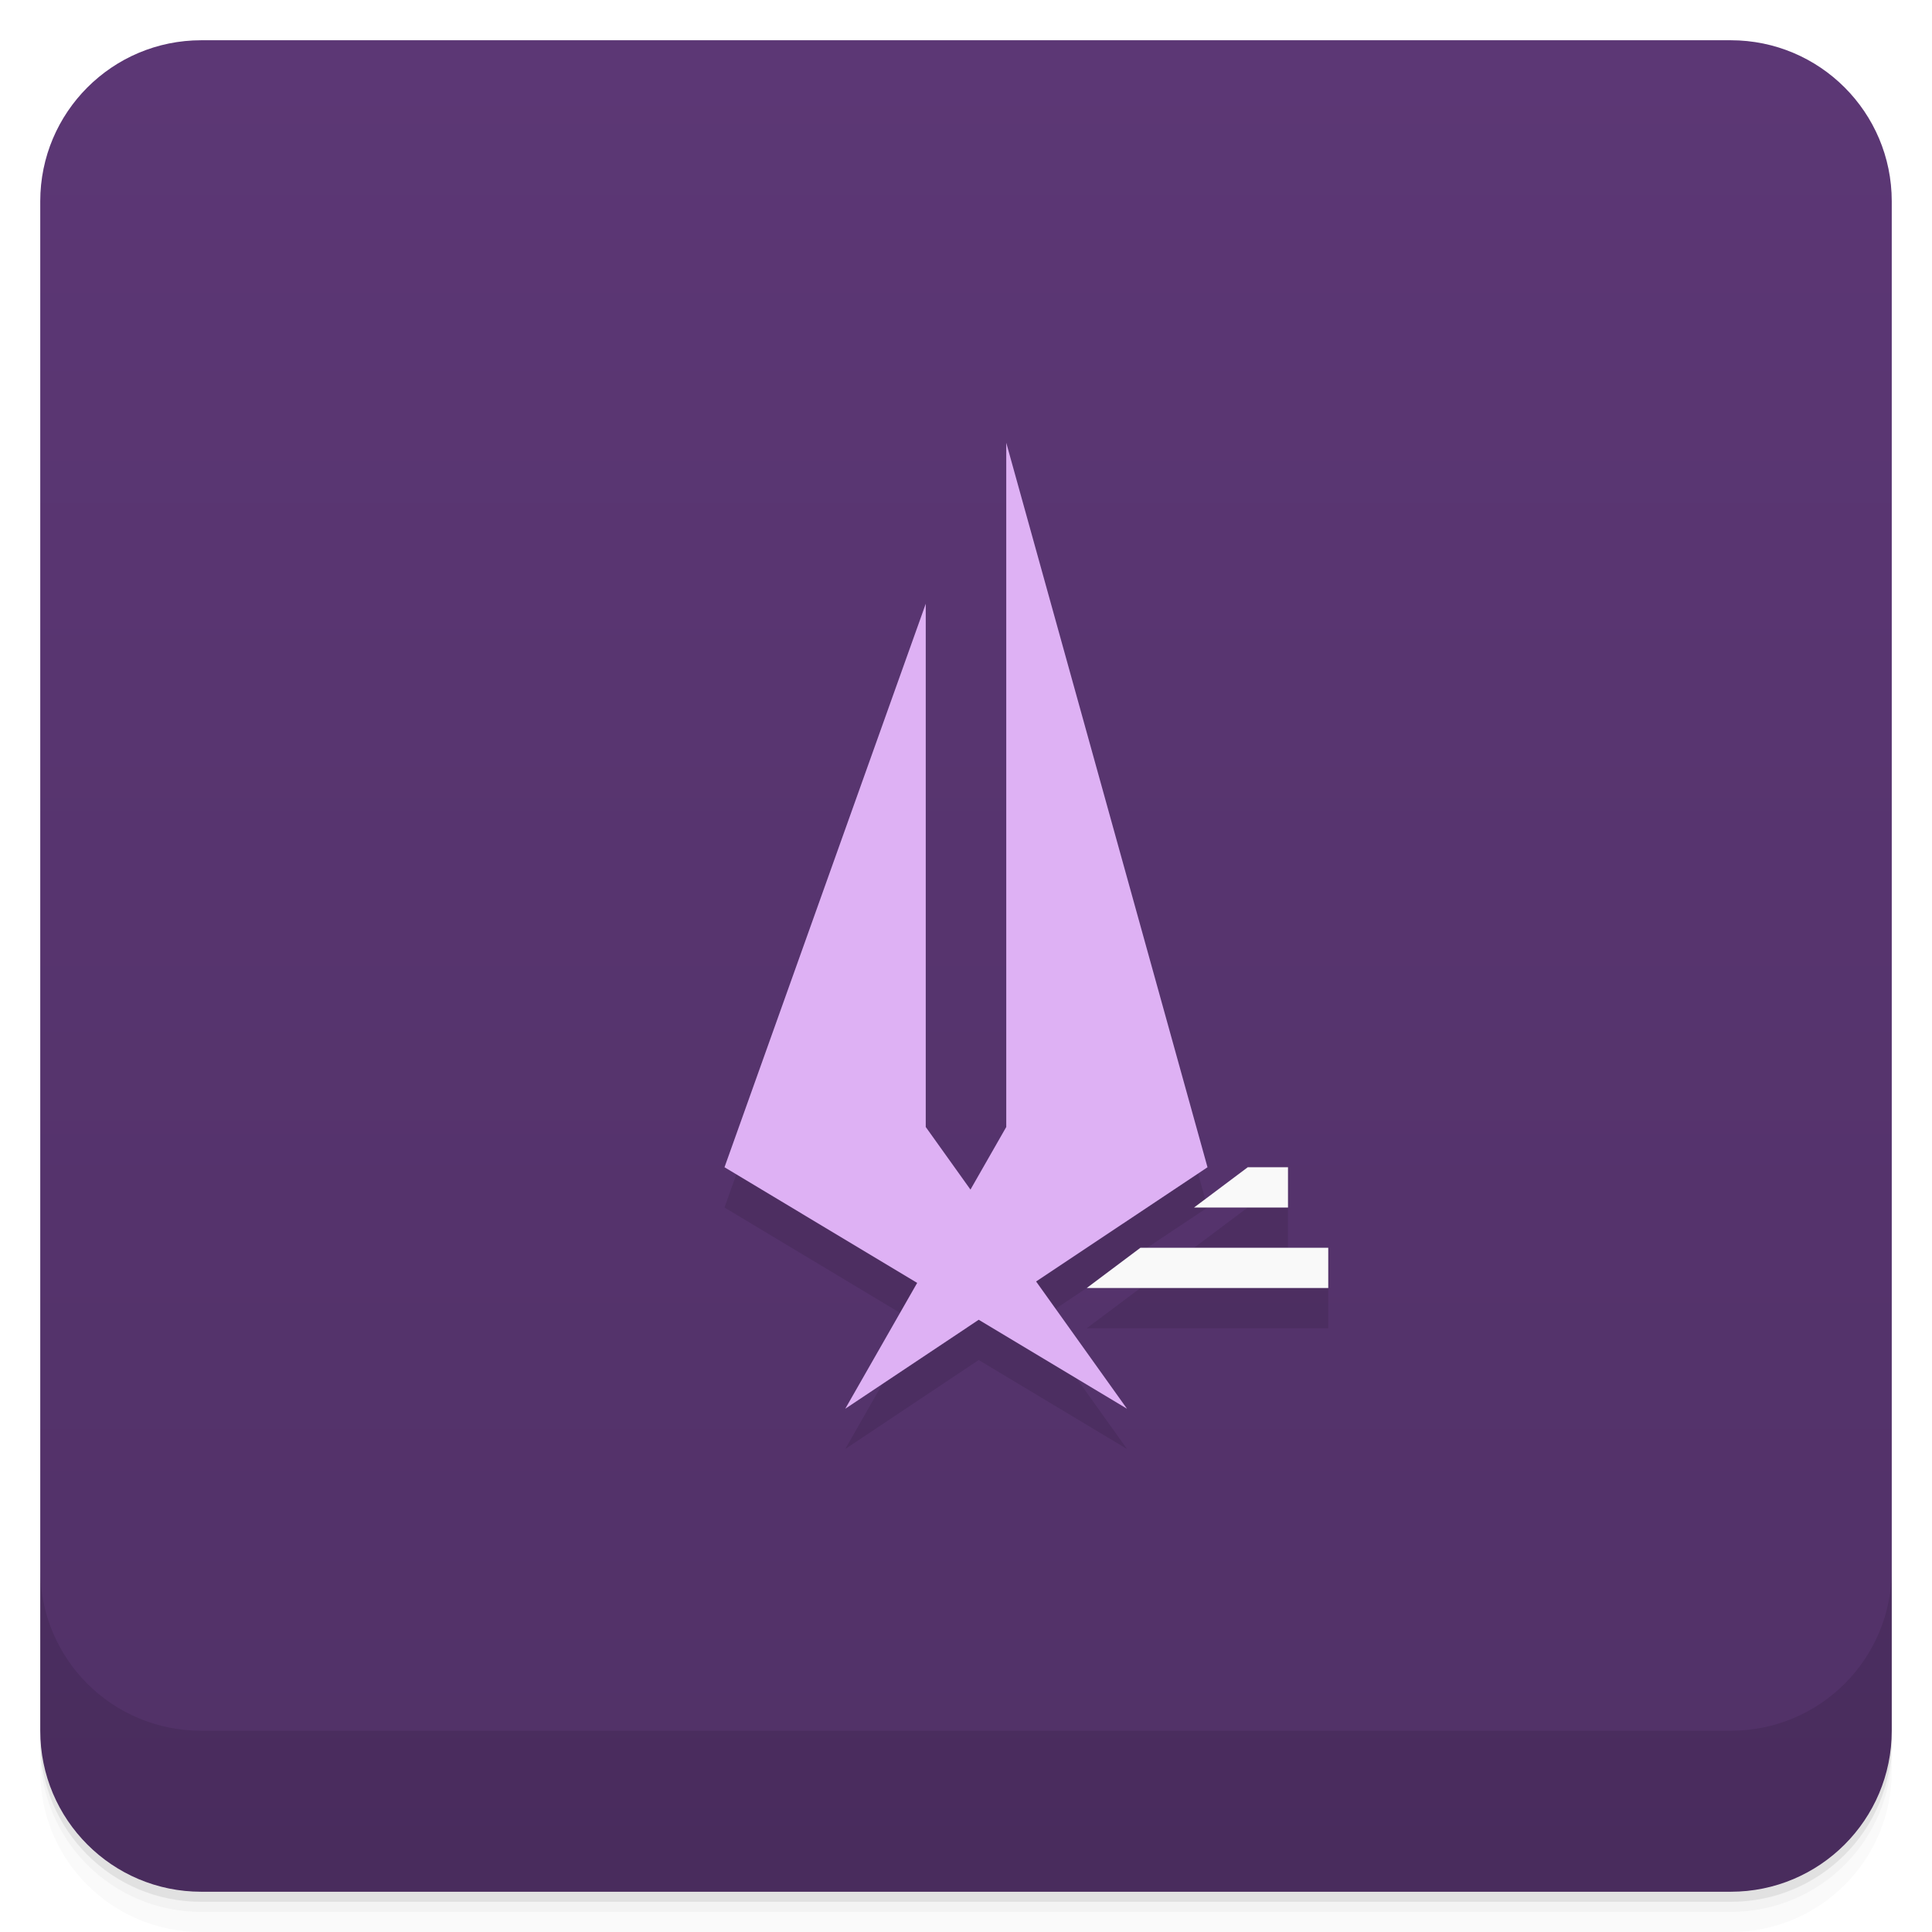
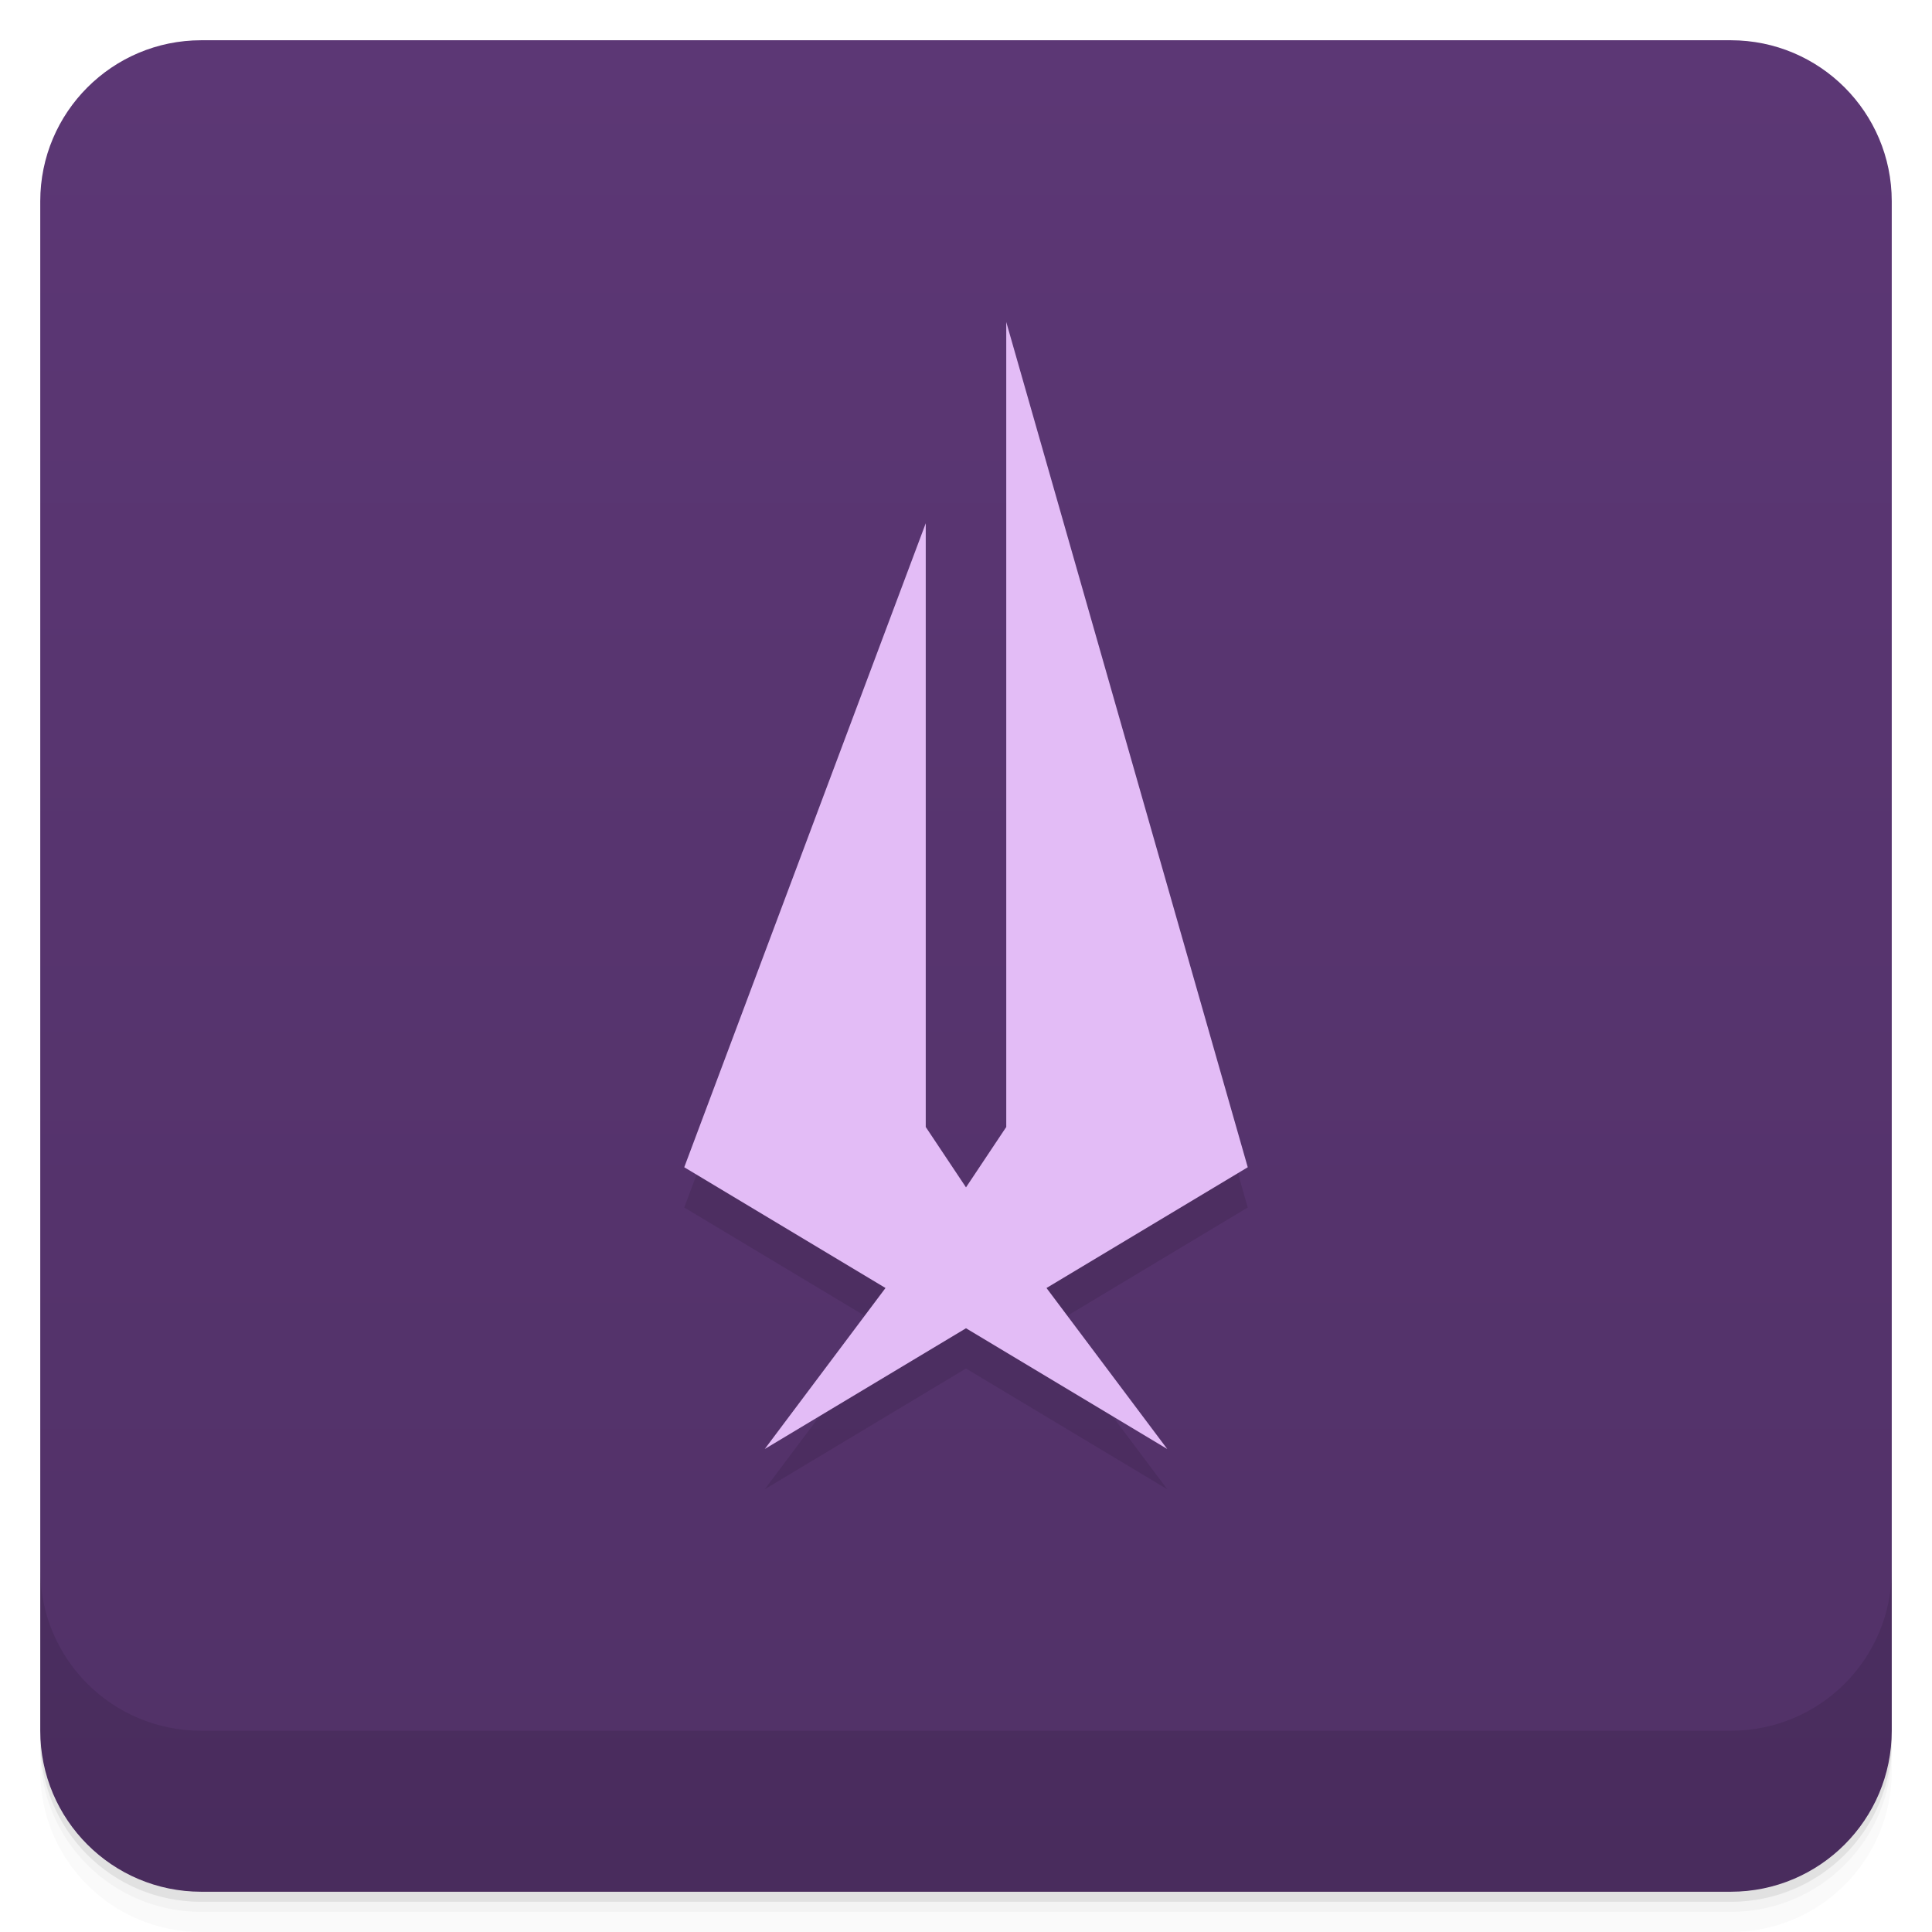
<svg xmlns="http://www.w3.org/2000/svg" version="1.1" viewBox="0 0 48 48">
  <defs>
    <linearGradient id="bg" x2="0" y1="1" y2="47" gradientUnits="userSpaceOnUse">
      <stop style="stop-color:#5c3775" offset="0" />
      <stop style="stop-color:#513167" offset="1" />
    </linearGradient>
  </defs>
  <path d="m1 43v0.25c0 2.216 1.784 4 4 4h38c2.216 0 4-1.784 4-4v-0.25c0 2.216-1.784 4-4 4h-38c-2.216 0-4-1.784-4-4zm0 0.5v0.5c0 2.216 1.784 4 4 4h38c2.216 0 4-1.784 4-4v-0.5c0 2.216-1.784 4-4 4h-38c-2.216 0-4-1.784-4-4z" style="opacity:.02" />
  <path d="m1 43.25v0.25c0 2.216 1.784 4 4 4h38c2.216 0 4-1.784 4-4v-0.25c0 2.216-1.784 4-4 4h-38c-2.216 0-4-1.784-4-4z" style="opacity:.05" />
  <path d="m1 43v0.25c0 2.216 1.784 4 4 4h38c2.216 0 4-1.784 4-4v-0.25c0 2.216-1.784 4-4 4h-38c-2.216 0-4-1.784-4-4z" style="opacity:.1" />
  <rect x="1" y="1" width="46" height="46" rx="4" style="fill:url(#bg)" />
  <path d="m1 39v4c0 2.216 1.784 4 4 4h38c2.216 0 4-1.784 4-4v-4c0 2.216-1.784 4-4 4h-38c-2.216 0-4-1.784-4-4z" style="opacity:.1" />
-   <path d="m25 12v17l-0.889 1.555-1.111-1.555v-13l-5 14 4.787 2.873-1.787 3.127 3.316-2.211 3.684 2.211-2.258-3.162 4.258-2.838-5-18zm6 18-1.334 1h2.334v-1zm-2.666 2-1.334 1h6v-1z" style="opacity:.1" />
-   <path d="M 25,11 V 28 L 24.111,29.555 23,28 V 15 L 18,29 22.787,31.873 21,35 24.316,32.789 28,35 25.742,31.838 30,29 25,11 Z" style="fill:#deb1f4" />
-   <path d="m31 29-1.334 1h2.334v-1zm-2.666 2-1.334 1h6v-1z" style="fill:#f9f9f9;paint-order:stroke fill markers" />
+   <path d="m25 29-1 1.5-1-1.5v-15l-6 16 5 3-3 4 5-3 5 3-3-4 5-3-6-21z" style="opacity:.1" />
+   <path d="m25 28-1 1.5-1-1.5v-15l-6 16 5 3-3 4 5-3 5 3-3-4 5-3-6-21z" style="fill:#e3bcf6" />
</svg>
